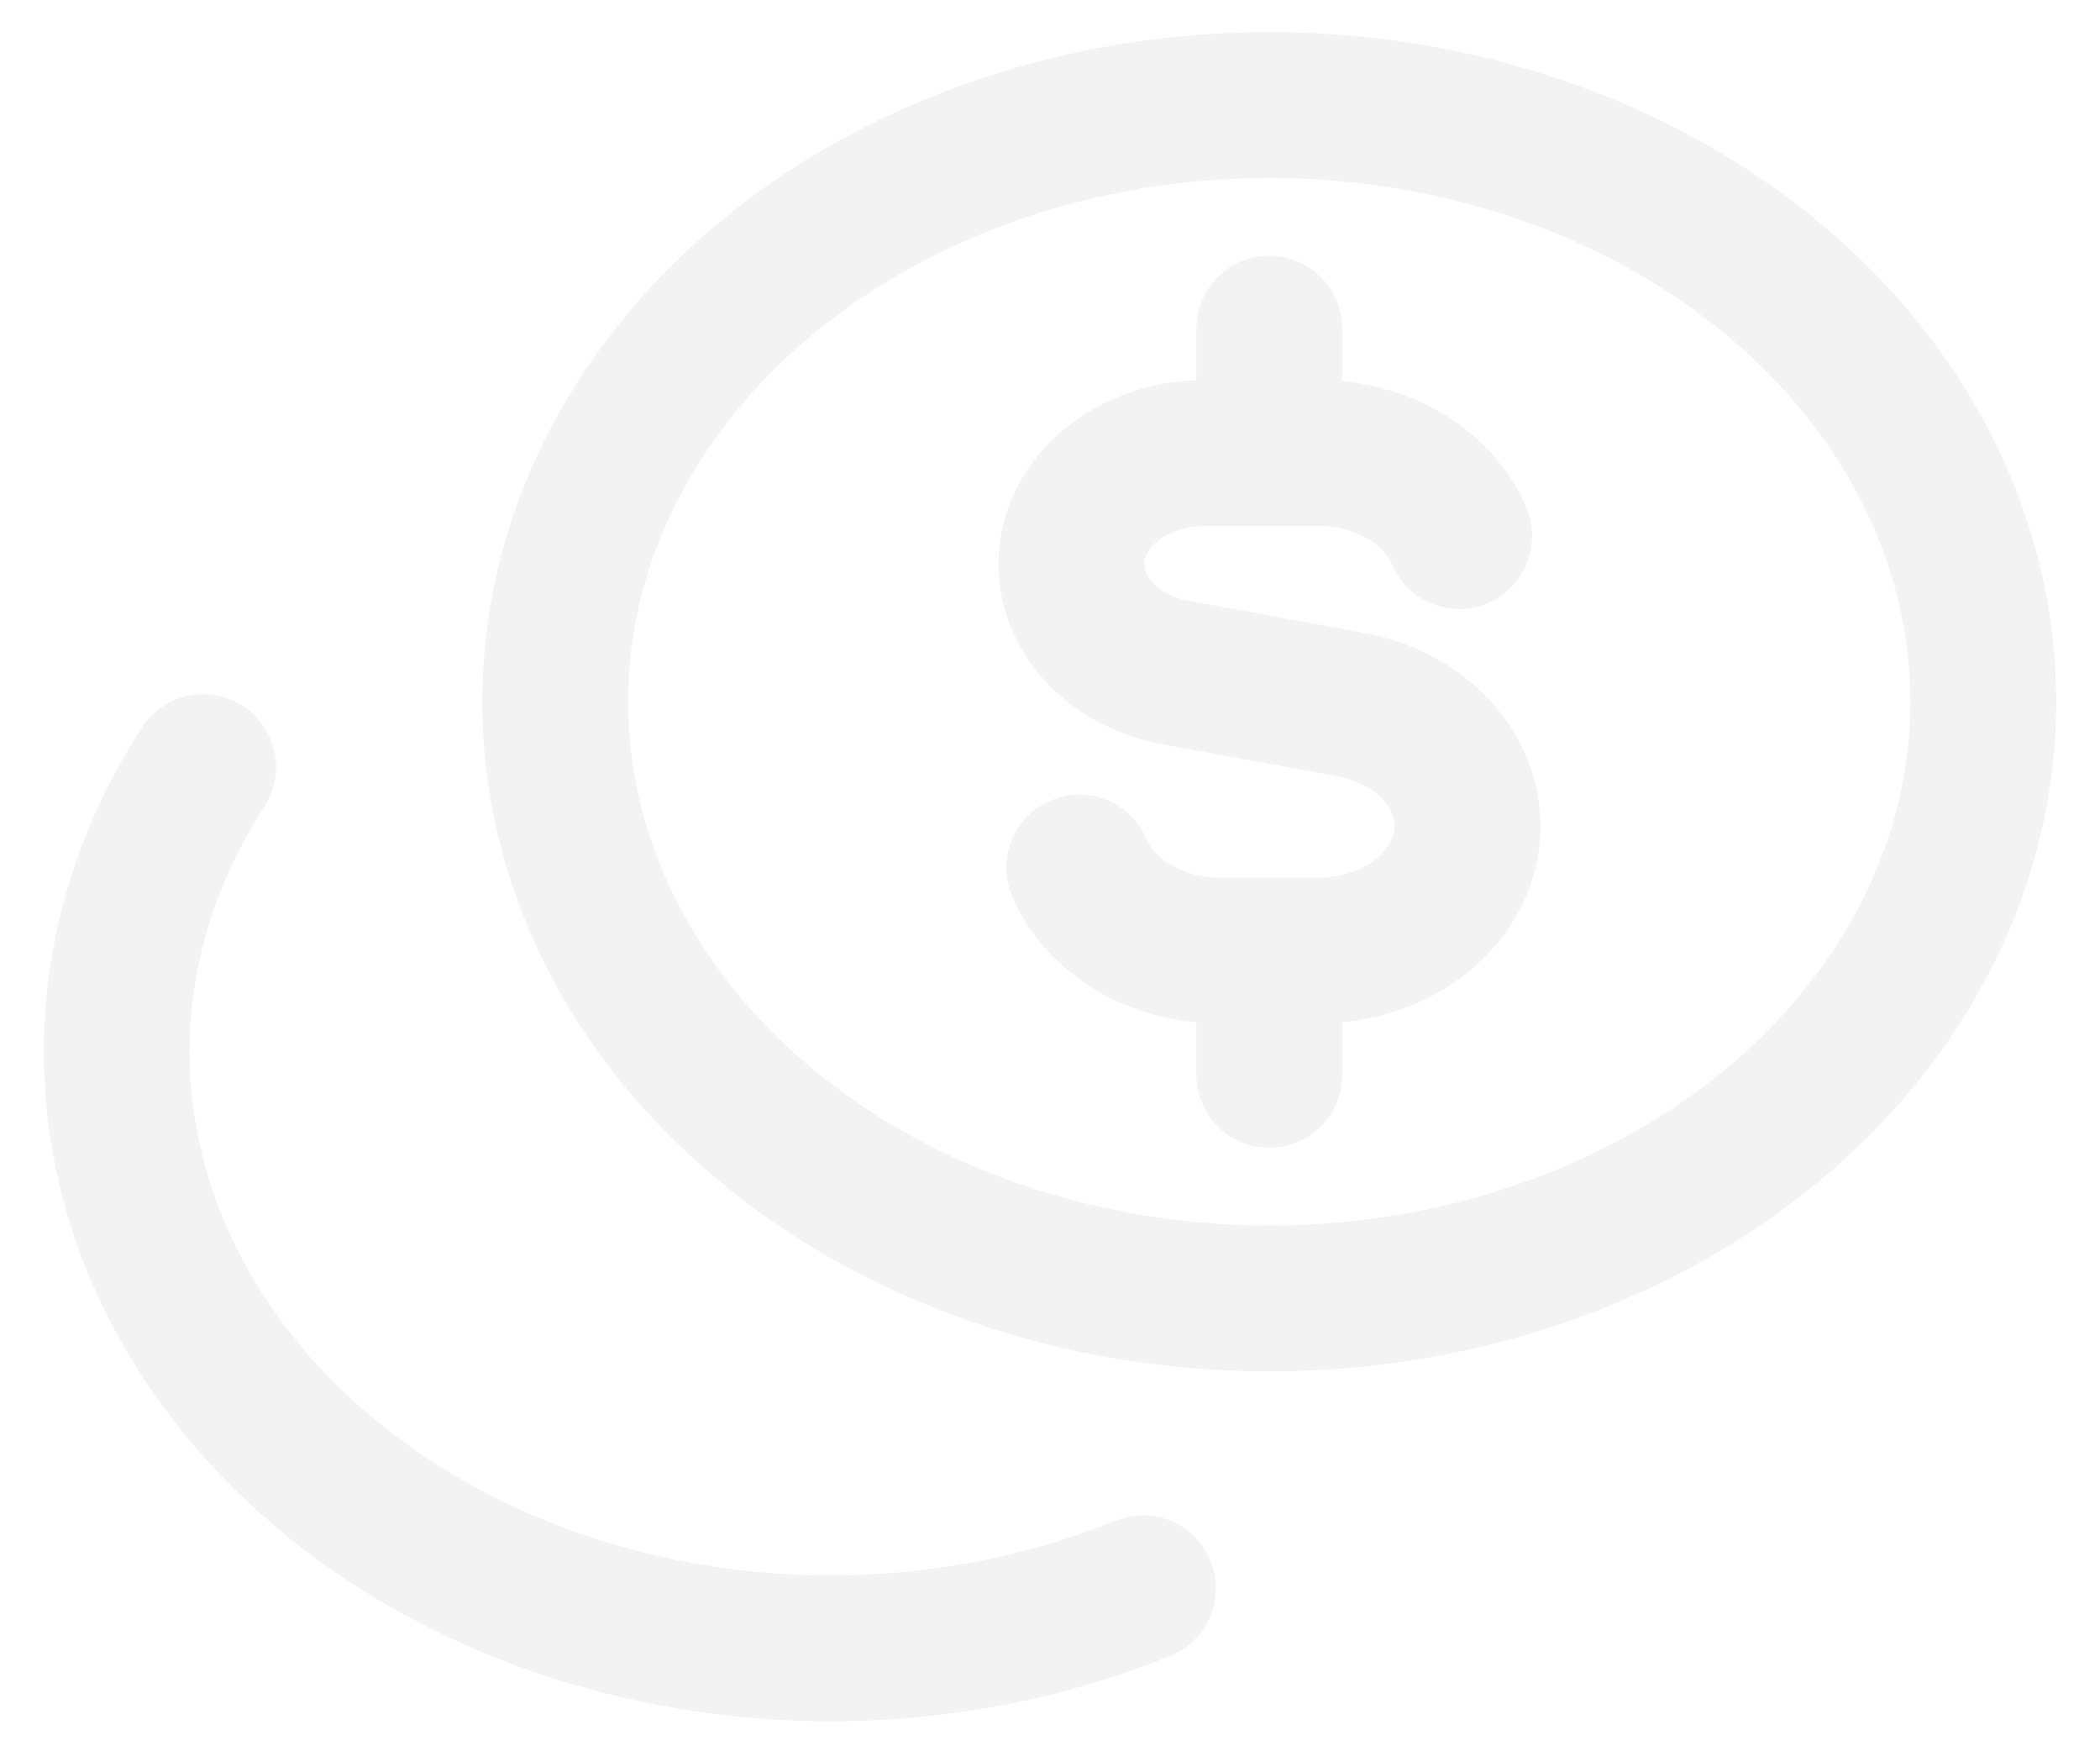
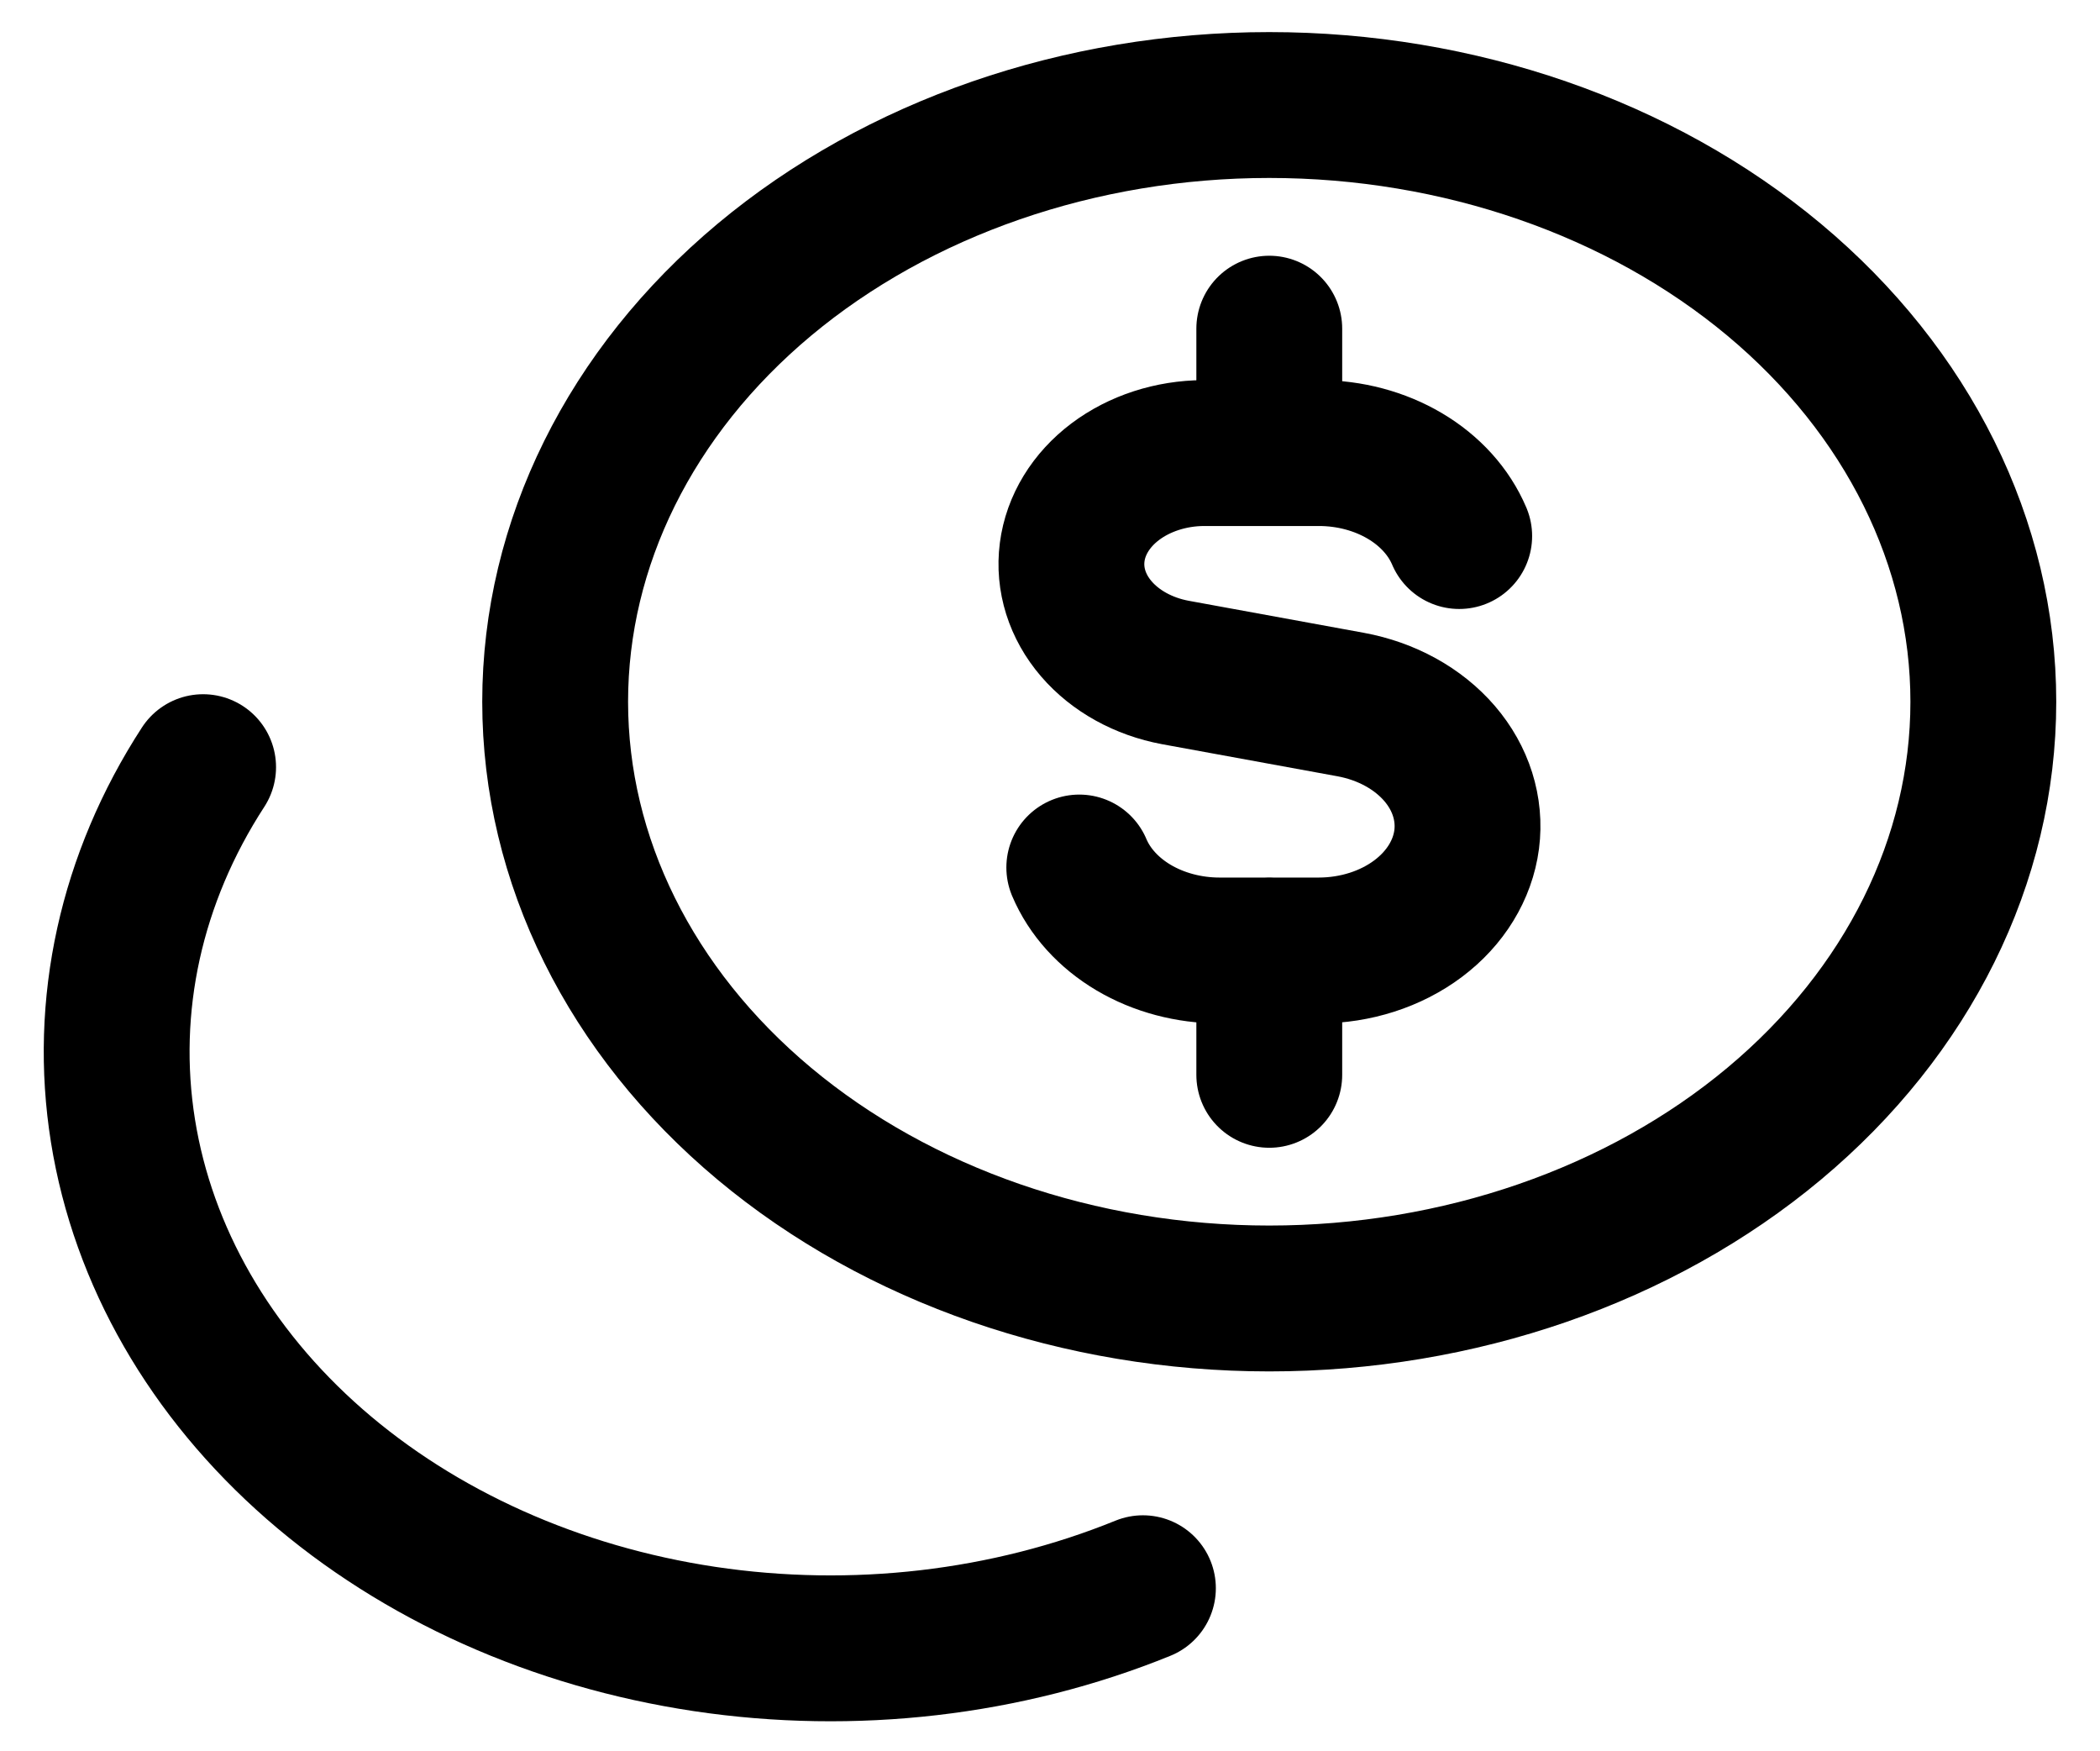
<svg xmlns="http://www.w3.org/2000/svg" width="36" height="30" viewBox="0 0 36 30" fill="none">
-   <path d="M25.015 9.187C24.839 8.772 24.514 8.412 24.083 8.157C23.652 7.902 23.137 7.765 22.61 7.765H20.632C20.073 7.768 19.534 7.943 19.118 8.256C18.703 8.569 18.44 8.999 18.38 9.464C18.32 9.929 18.467 10.396 18.793 10.776C19.119 11.156 19.601 11.423 20.147 11.525L23.155 12.075C23.769 12.188 24.311 12.487 24.678 12.913C25.045 13.34 25.21 13.865 25.143 14.387C25.075 14.909 24.779 15.392 24.312 15.743C23.844 16.095 23.238 16.289 22.61 16.29H20.907C20.38 16.29 19.865 16.153 19.435 15.899C19.004 15.644 18.678 15.284 18.502 14.868M21.759 7.765V5.633M21.759 18.421V16.288" stroke="#F3F3F3" stroke-width="2.5" stroke-linecap="round" stroke-linejoin="round" />
-   <path d="M3.482 13.148C2.246 15.051 1.764 17.234 2.108 19.381C2.452 21.527 3.602 23.527 5.394 25.093C7.186 26.658 9.527 27.707 12.079 28.09C14.631 28.472 17.262 28.167 19.593 27.22M9.517 12.027C9.517 14.739 10.807 17.34 13.102 19.258C15.398 21.176 18.512 22.254 21.758 22.254C25.005 22.254 28.119 21.176 30.415 19.258C32.71 17.34 34 14.739 34 12.027C34 9.315 32.71 6.713 30.415 4.795C28.119 2.878 25.005 1.8 21.758 1.8C18.512 1.8 15.398 2.878 13.102 4.795C10.807 6.713 9.517 9.315 9.517 12.027Z" stroke="#F3F3F3" stroke-width="2.5" stroke-linecap="round" stroke-linejoin="round" />
+   <g id="Despesas">
+     <path id="Vector" d="M25.015 9.187C24.839 8.772 24.514 8.412 24.083 8.157C23.652 7.902 23.137 7.765 22.61 7.765H20.632C20.073 7.768 19.534 7.943 19.118 8.256C18.703 8.569 18.44 8.999 18.38 9.464C18.32 9.929 18.467 10.396 18.793 10.776C19.119 11.156 19.601 11.423 20.147 11.525L23.155 12.075C23.769 12.188 24.311 12.487 24.678 12.913C25.045 13.34 25.21 13.865 25.143 14.387C25.075 14.909 24.779 15.392 24.312 15.743C23.844 16.095 23.238 16.289 22.61 16.29H20.907C20.38 16.29 19.865 16.153 19.435 15.899C19.004 15.644 18.678 15.284 18.502 14.868M21.759 7.765V5.633M21.759 18.421V16.288" stroke="black" stroke-width="2.5" stroke-linecap="round" stroke-linejoin="round" />
+     <path id="Vector_2" d="M3.482 13.148C2.246 15.051 1.764 17.234 2.108 19.381C2.452 21.527 3.602 23.527 5.394 25.093C7.186 26.658 9.527 27.707 12.079 28.09C14.631 28.472 17.262 28.167 19.593 27.22M9.517 12.027C9.517 14.739 10.807 17.34 13.102 19.258C15.398 21.176 18.512 22.254 21.758 22.254C25.005 22.254 28.119 21.176 30.415 19.258C32.71 17.34 34 14.739 34 12.027C34 9.315 32.71 6.713 30.415 4.795C28.119 2.878 25.005 1.8 21.758 1.8C18.512 1.8 15.398 2.878 13.102 4.795C10.807 6.713 9.517 9.315 9.517 12.027Z" stroke="black" stroke-width="2.5" stroke-linecap="round" stroke-linejoin="round" />
+   </g>
</svg>
